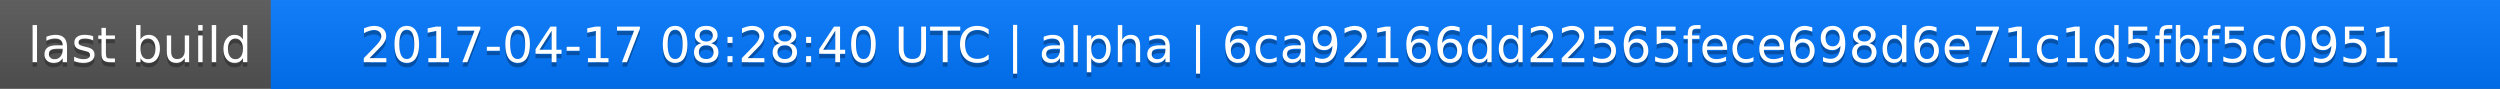
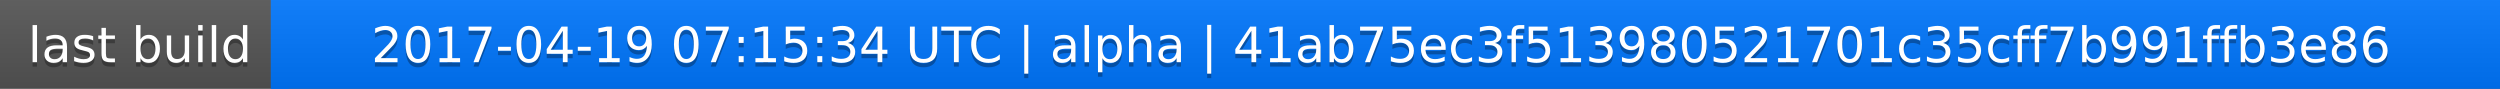
<svg xmlns="http://www.w3.org/2000/svg" width="563" height="20">
  <linearGradient id="a" x2="0" y2="100%">
    <stop offset="0" stop-color="#bbb" stop-opacity=".1" />
    <stop offset="1" stop-opacity=".1" />
  </linearGradient>
  <rect rx="0" width="563" height="20" fill="#555" />
  <rect rx="0" x="61" width="502" height="20" fill="#07f" />
  <path fill="#07f" d="M61 0h4v20h-4z" />
  <rect rx="0" width="563" height="20" fill="url(#a)" />
  <g fill="#fff" text-anchor="middle" font-family="DejaVu Sans,Verdana,Geneva,sans-serif" font-size="11">
    <text x="31.5" y="15" fill="#010101" fill-opacity=".3">last build</text>
    <text x="31.5" y="14">last build</text>
-     <text x="311" y="15" fill="#010101" fill-opacity=".3">2017-04-17 08:28:40 UTC | alpha | 6ca92166dd22565fece698d6e71c1d5fbf5c0951</text>
-     <text x="311" y="14">2017-04-17 08:28:40 UTC | alpha | 6ca92166dd22565fece698d6e71c1d5fbf5c0951</text>
+     <text x="311" y="15" fill="#010101" fill-opacity=".3">2017-04-19 07:15:34 UTC | alpha | 41ab75ec3f513980521701c35cff7b991ffb3e86</text>
+     <text x="311" y="14">2017-04-19 07:15:34 UTC | alpha | 41ab75ec3f513980521701c35cff7b991ffb3e86</text>
  </g>
</svg>
